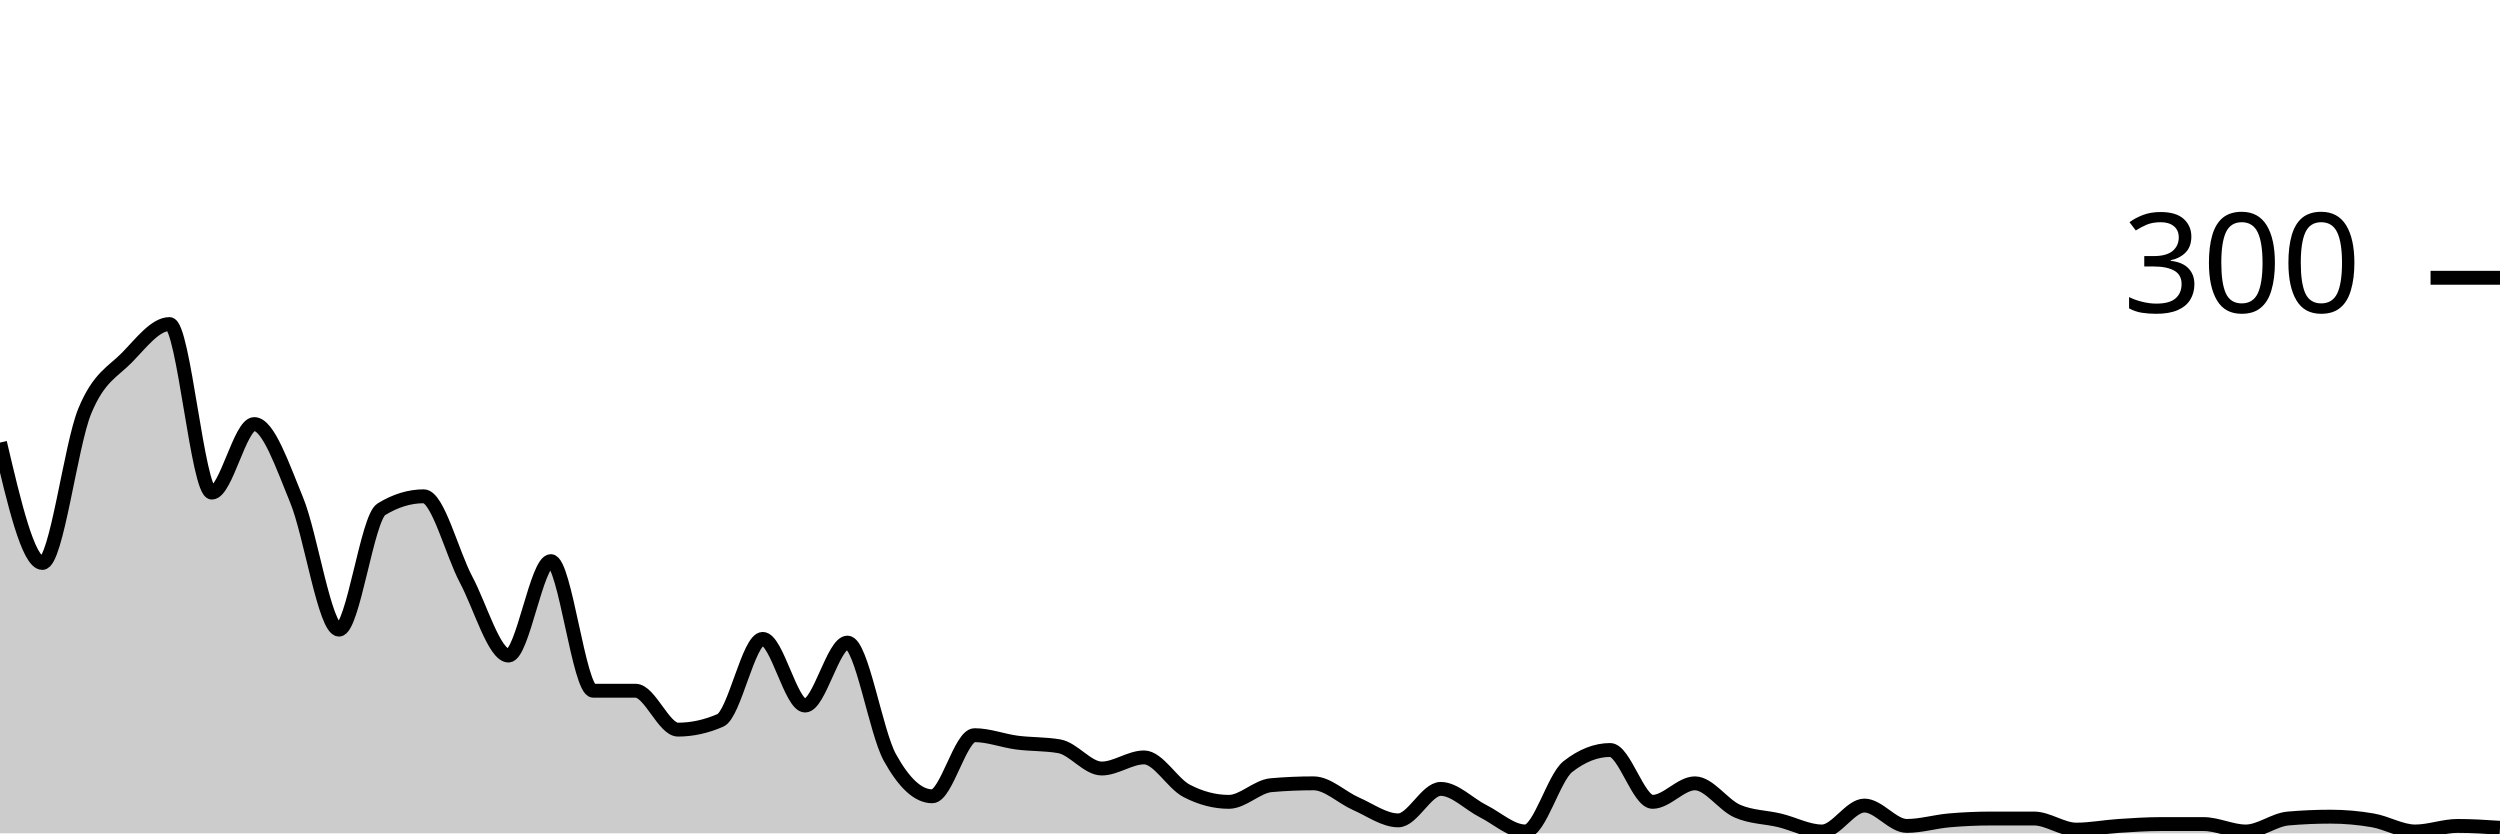
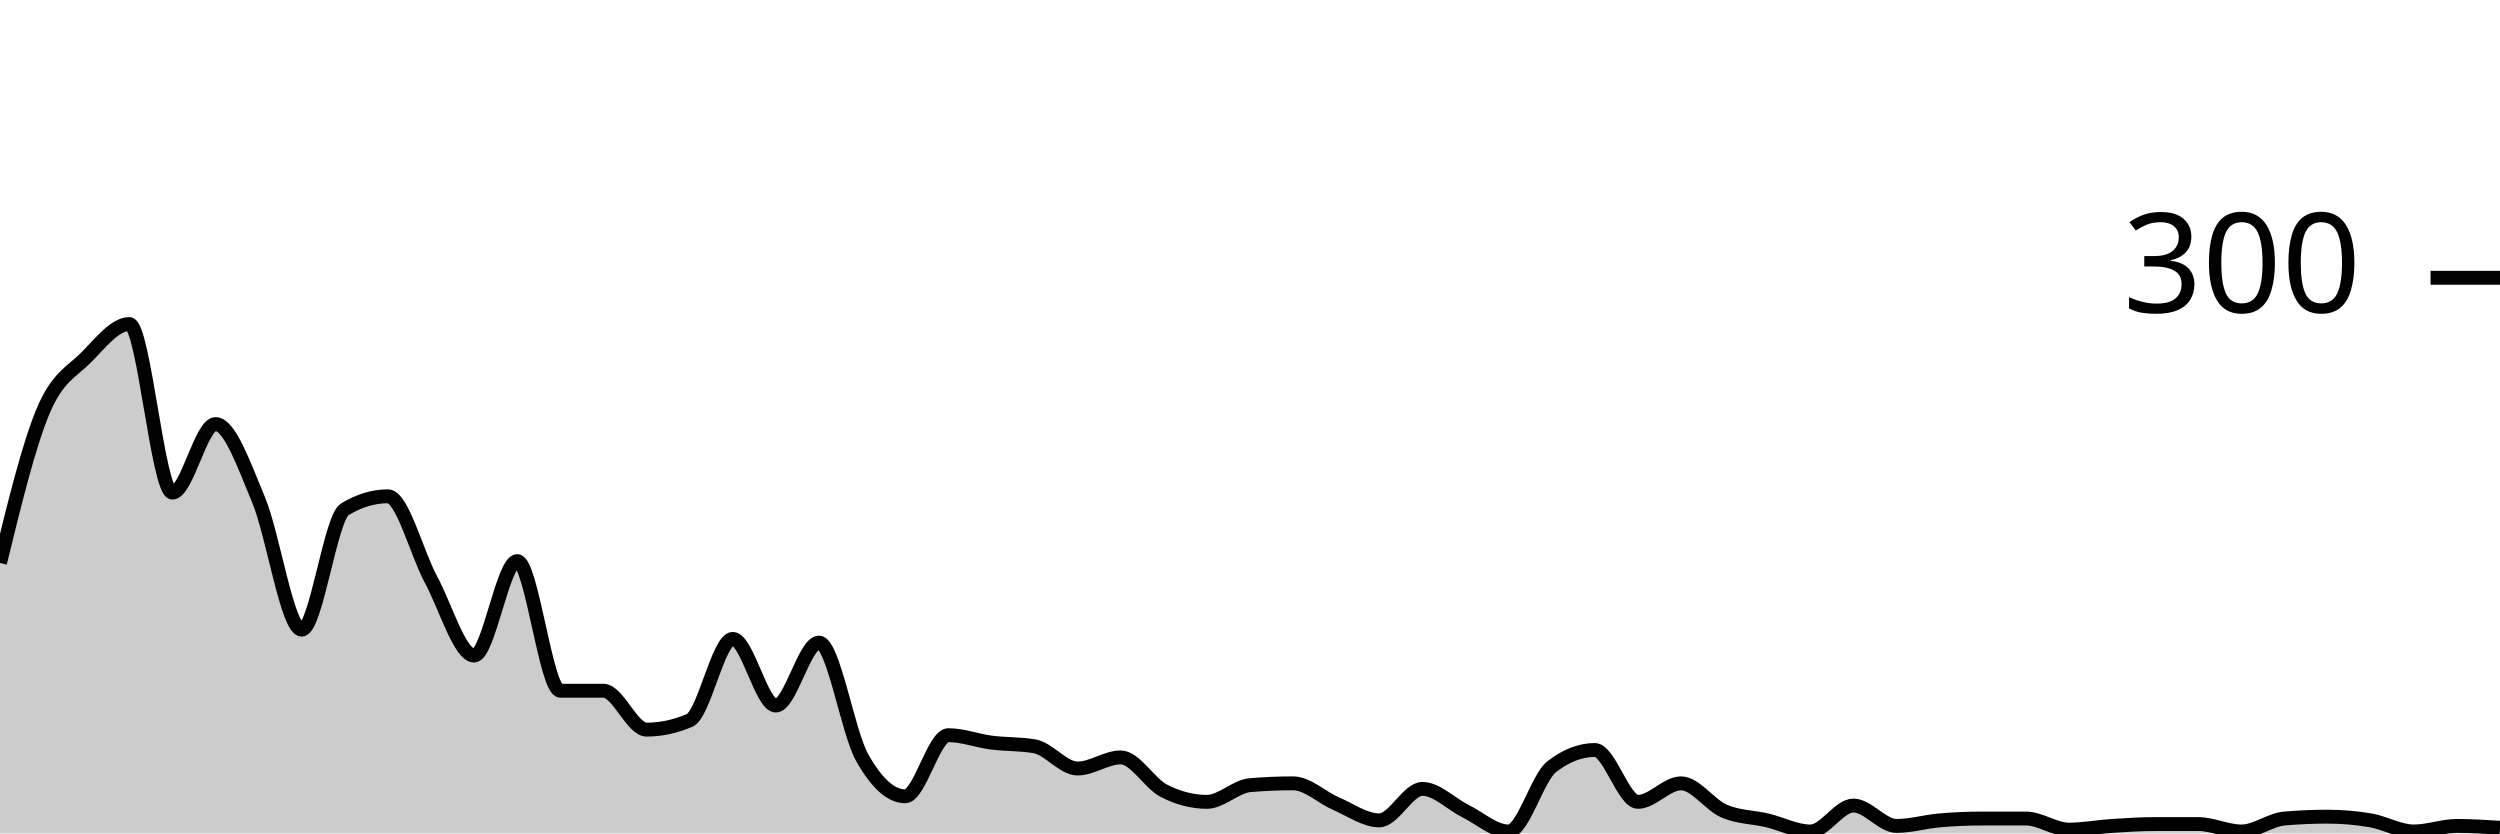
<svg xmlns="http://www.w3.org/2000/svg" viewBox="0 0 180 60">
  <g transform="translate(0,20)">
-     <path class="area" fill="rgba(0, 0, 0, 0.2)" d="M0,11.867C1.017,16.2,2.034,20.533,3.051,20.533C4.068,20.533,5.085,12.067,6.102,9.6C7.119,7.133,8.136,6.778,9.153,5.733C10.169,4.689,11.186,3.333,12.203,3.333C13.22,3.333,14.237,15.467,15.254,15.467C16.271,15.467,17.288,10.533,18.305,10.533C19.322,10.533,20.339,13.533,21.356,16C22.373,18.467,23.39,25.333,24.407,25.333C25.424,25.333,26.441,17.289,27.458,16.667C28.475,16.044,29.492,15.733,30.508,15.733C31.525,15.733,32.542,19.822,33.559,21.733C34.576,23.644,35.593,27.2,36.61,27.2C37.627,27.2,38.644,20.4,39.661,20.4C40.678,20.4,41.695,29.733,42.712,29.733C43.729,29.733,44.746,29.733,45.763,29.733C46.78,29.733,47.797,32.533,48.814,32.533C49.831,32.533,50.847,32.311,51.864,31.867C52.881,31.422,53.898,26,54.915,26C55.932,26,56.949,30.8,57.966,30.8C58.983,30.8,60,26.267,61.017,26.267C62.034,26.267,63.051,32.689,64.068,34.533C65.085,36.378,66.102,37.333,67.119,37.333C68.136,37.333,69.153,32.933,70.169,32.933C71.186,32.933,72.203,33.333,73.22,33.467C74.237,33.6,75.254,33.556,76.271,33.733C77.288,33.911,78.305,35.333,79.322,35.333C80.339,35.333,81.356,34.533,82.373,34.533C83.39,34.533,84.407,36.4,85.424,36.933C86.441,37.467,87.458,37.733,88.475,37.733C89.492,37.733,90.508,36.622,91.525,36.533C92.542,36.444,93.559,36.4,94.576,36.4C95.593,36.4,96.61,37.422,97.627,37.867C98.644,38.311,99.661,39.067,100.678,39.067C101.695,39.067,102.712,36.8,103.729,36.8C104.746,36.8,105.763,37.889,106.78,38.4C107.797,38.911,108.814,39.867,109.831,39.867C110.847,39.867,111.864,36,112.881,35.2C113.898,34.4,114.915,34,115.932,34C116.949,34,117.966,37.733,118.983,37.733C120,37.733,121.017,36.4,122.034,36.4C123.051,36.4,124.068,37.956,125.085,38.4C126.102,38.844,127.119,38.822,128.136,39.067C129.153,39.311,130.169,39.867,131.186,39.867C132.203,39.867,133.22,38,134.237,38C135.254,38,136.271,39.467,137.288,39.467C138.305,39.467,139.322,39.156,140.339,39.067C141.356,38.978,142.373,38.933,143.39,38.933C144.407,38.933,145.424,38.933,146.441,38.933C147.458,38.933,148.475,39.733,149.492,39.733C150.508,39.733,151.525,39.533,152.542,39.467C153.559,39.4,154.576,39.333,155.593,39.333C156.61,39.333,157.627,39.333,158.644,39.333C159.661,39.333,160.678,39.867,161.695,39.867C162.712,39.867,163.729,39.022,164.746,38.933C165.763,38.844,166.78,38.8,167.797,38.8C168.814,38.8,169.831,38.889,170.847,39.067C171.864,39.244,172.881,39.867,173.898,39.867C174.915,39.867,175.932,39.467,176.949,39.467C177.966,39.467,178.983,39.533,180,39.6L180,40C178.983,40,177.966,40,176.949,40C175.932,40,174.915,40,173.898,40C172.881,40,171.864,40,170.847,40C169.831,40,168.814,40,167.797,40C166.78,40,165.763,40,164.746,40C163.729,40,162.712,40,161.695,40C160.678,40,159.661,40,158.644,40C157.627,40,156.61,40,155.593,40C154.576,40,153.559,40,152.542,40C151.525,40,150.508,40,149.492,40C148.475,40,147.458,40,146.441,40C145.424,40,144.407,40,143.39,40C142.373,40,141.356,40,140.339,40C139.322,40,138.305,40,137.288,40C136.271,40,135.254,40,134.237,40C133.22,40,132.203,40,131.186,40C130.169,40,129.153,40,128.136,40C127.119,40,126.102,40,125.085,40C124.068,40,123.051,40,122.034,40C121.017,40,120,40,118.983,40C117.966,40,116.949,40,115.932,40C114.915,40,113.898,40,112.881,40C111.864,40,110.847,40,109.831,40C108.814,40,107.797,40,106.78,40C105.763,40,104.746,40,103.729,40C102.712,40,101.695,40,100.678,40C99.661,40,98.644,40,97.627,40C96.61,40,95.593,40,94.576,40C93.559,40,92.542,40,91.525,40C90.508,40,89.492,40,88.475,40C87.458,40,86.441,40,85.424,40C84.407,40,83.39,40,82.373,40C81.356,40,80.339,40,79.322,40C78.305,40,77.288,40,76.271,40C75.254,40,74.237,40,73.22,40C72.203,40,71.186,40,70.169,40C69.153,40,68.136,40,67.119,40C66.102,40,65.085,40,64.068,40C63.051,40,62.034,40,61.017,40C60,40,58.983,40,57.966,40C56.949,40,55.932,40,54.915,40C53.898,40,52.881,40,51.864,40C50.847,40,49.831,40,48.814,40C47.797,40,46.78,40,45.763,40C44.746,40,43.729,40,42.712,40C41.695,40,40.678,40,39.661,40C38.644,40,37.627,40,36.61,40C35.593,40,34.576,40,33.559,40C32.542,40,31.525,40,30.508,40C29.492,40,28.475,40,27.458,40C26.441,40,25.424,40,24.407,40C23.39,40,22.373,40,21.356,40C20.339,40,19.322,40,18.305,40C17.288,40,16.271,40,15.254,40C14.237,40,13.22,40,12.203,40C11.186,40,10.169,40,9.153,40C8.136,40,7.119,40,6.102,40C5.085,40,4.068,40,3.051,40C2.034,40,1.017,40,0,40Z" />
-     <path class="line" stroke="black" fill="none" d="M0,11.867C1.017,16.2,2.034,20.533,3.051,20.533C4.068,20.533,5.085,12.067,6.102,9.6C7.119,7.133,8.136,6.778,9.153,5.733C10.169,4.689,11.186,3.333,12.203,3.333C13.22,3.333,14.237,15.467,15.254,15.467C16.271,15.467,17.288,10.533,18.305,10.533C19.322,10.533,20.339,13.533,21.356,16C22.373,18.467,23.39,25.333,24.407,25.333C25.424,25.333,26.441,17.289,27.458,16.667C28.475,16.044,29.492,15.733,30.508,15.733C31.525,15.733,32.542,19.822,33.559,21.733C34.576,23.644,35.593,27.2,36.61,27.2C37.627,27.2,38.644,20.4,39.661,20.4C40.678,20.4,41.695,29.733,42.712,29.733C43.729,29.733,44.746,29.733,45.763,29.733C46.78,29.733,47.797,32.533,48.814,32.533C49.831,32.533,50.847,32.311,51.864,31.867C52.881,31.422,53.898,26,54.915,26C55.932,26,56.949,30.8,57.966,30.8C58.983,30.8,60,26.267,61.017,26.267C62.034,26.267,63.051,32.689,64.068,34.533C65.085,36.378,66.102,37.333,67.119,37.333C68.136,37.333,69.153,32.933,70.169,32.933C71.186,32.933,72.203,33.333,73.22,33.467C74.237,33.6,75.254,33.556,76.271,33.733C77.288,33.911,78.305,35.333,79.322,35.333C80.339,35.333,81.356,34.533,82.373,34.533C83.39,34.533,84.407,36.4,85.424,36.933C86.441,37.467,87.458,37.733,88.475,37.733C89.492,37.733,90.508,36.622,91.525,36.533C92.542,36.444,93.559,36.4,94.576,36.4C95.593,36.4,96.61,37.422,97.627,37.867C98.644,38.311,99.661,39.067,100.678,39.067C101.695,39.067,102.712,36.8,103.729,36.8C104.746,36.8,105.763,37.889,106.78,38.4C107.797,38.911,108.814,39.867,109.831,39.867C110.847,39.867,111.864,36,112.881,35.2C113.898,34.4,114.915,34,115.932,34C116.949,34,117.966,37.733,118.983,37.733C120,37.733,121.017,36.4,122.034,36.4C123.051,36.4,124.068,37.956,125.085,38.4C126.102,38.844,127.119,38.822,128.136,39.067C129.153,39.311,130.169,39.867,131.186,39.867C132.203,39.867,133.22,38,134.237,38C135.254,38,136.271,39.467,137.288,39.467C138.305,39.467,139.322,39.156,140.339,39.067C141.356,38.978,142.373,38.933,143.39,38.933C144.407,38.933,145.424,38.933,146.441,38.933C147.458,38.933,148.475,39.733,149.492,39.733C150.508,39.733,151.525,39.533,152.542,39.467C153.559,39.4,154.576,39.333,155.593,39.333C156.61,39.333,157.627,39.333,158.644,39.333C159.661,39.333,160.678,39.867,161.695,39.867C162.712,39.867,163.729,39.022,164.746,38.933C165.763,38.844,166.78,38.8,167.797,38.8C168.814,38.8,169.831,38.889,170.847,39.067C171.864,39.244,172.881,39.867,173.898,39.867C174.915,39.867,175.932,39.467,176.949,39.467C177.966,39.467,178.983,39.533,180,39.6" />
+     <path class="area" fill="rgba(0, 0, 0, 0.2)" d="M0,20.533C1.034,16.3,2.069,12.067,3.103,9.6C4.138,7.133,5.172,6.778,6.207,5.733C7.241,4.689,8.276,3.333,9.31,3.333C10.345,3.333,11.379,15.467,12.414,15.467C13.448,15.467,14.483,10.533,15.517,10.533C16.552,10.533,17.586,13.533,18.621,16C19.655,18.467,20.69,25.333,21.724,25.333C22.759,25.333,23.793,17.289,24.828,16.667C25.862,16.044,26.897,15.733,27.931,15.733C28.966,15.733,30,19.822,31.034,21.733C32.069,23.644,33.103,27.2,34.138,27.2C35.172,27.2,36.207,20.4,37.241,20.4C38.276,20.4,39.31,29.733,40.345,29.733C41.379,29.733,42.414,29.733,43.448,29.733C44.483,29.733,45.517,32.533,46.552,32.533C47.586,32.533,48.621,32.311,49.655,31.867C50.69,31.422,51.724,26,52.759,26C53.793,26,54.828,30.8,55.862,30.8C56.897,30.8,57.931,26.267,58.966,26.267C60,26.267,61.034,32.689,62.069,34.533C63.103,36.378,64.138,37.333,65.172,37.333C66.207,37.333,67.241,32.933,68.276,32.933C69.31,32.933,70.345,33.333,71.379,33.467C72.414,33.6,73.448,33.556,74.483,33.733C75.517,33.911,76.552,35.333,77.586,35.333C78.621,35.333,79.655,34.533,80.69,34.533C81.724,34.533,82.759,36.4,83.793,36.933C84.828,37.467,85.862,37.733,86.897,37.733C87.931,37.733,88.966,36.622,90,36.533C91.034,36.444,92.069,36.4,93.103,36.4C94.138,36.4,95.172,37.422,96.207,37.867C97.241,38.311,98.276,39.067,99.31,39.067C100.345,39.067,101.379,36.8,102.414,36.8C103.448,36.8,104.483,37.889,105.517,38.4C106.552,38.911,107.586,39.867,108.621,39.867C109.655,39.867,110.69,36,111.724,35.2C112.759,34.4,113.793,34,114.828,34C115.862,34,116.897,37.733,117.931,37.733C118.966,37.733,120,36.4,121.034,36.4C122.069,36.4,123.103,37.956,124.138,38.4C125.172,38.844,126.207,38.822,127.241,39.067C128.276,39.311,129.31,39.867,130.345,39.867C131.379,39.867,132.414,38,133.448,38C134.483,38,135.517,39.467,136.552,39.467C137.586,39.467,138.621,39.156,139.655,39.067C140.69,38.978,141.724,38.933,142.759,38.933C143.793,38.933,144.828,38.933,145.862,38.933C146.897,38.933,147.931,39.733,148.966,39.733C150,39.733,151.034,39.533,152.069,39.467C153.103,39.4,154.138,39.333,155.172,39.333C156.207,39.333,157.241,39.333,158.276,39.333C159.31,39.333,160.345,39.867,161.379,39.867C162.414,39.867,163.448,39.022,164.483,38.933C165.517,38.844,166.552,38.8,167.586,38.8C168.621,38.8,169.655,38.889,170.69,39.067C171.724,39.244,172.759,39.867,173.793,39.867C174.828,39.867,175.862,39.467,176.897,39.467C177.931,39.467,178.966,39.533,180,39.6L180,40C178.966,40,177.931,40,176.897,40C175.862,40,174.828,40,173.793,40C172.759,40,171.724,40,170.69,40C169.655,40,168.621,40,167.586,40C166.552,40,165.517,40,164.483,40C163.448,40,162.414,40,161.379,40C160.345,40,159.31,40,158.276,40C157.241,40,156.207,40,155.172,40C154.138,40,153.103,40,152.069,40C151.034,40,150,40,148.966,40C147.931,40,146.897,40,145.862,40C144.828,40,143.793,40,142.759,40C141.724,40,140.69,40,139.655,40C138.621,40,137.586,40,136.552,40C135.517,40,134.483,40,133.448,40C132.414,40,131.379,40,130.345,40C129.31,40,128.276,40,127.241,40C126.207,40,125.172,40,124.138,40C123.103,40,122.069,40,121.034,40C120,40,118.966,40,117.931,40C116.897,40,115.862,40,114.828,40C113.793,40,112.759,40,111.724,40C110.69,40,109.655,40,108.621,40C107.586,40,106.552,40,105.517,40C104.483,40,103.448,40,102.414,40C101.379,40,100.345,40,99.31,40C98.276,40,97.241,40,96.207,40C95.172,40,94.138,40,93.103,40C92.069,40,91.034,40,90,40C88.966,40,87.931,40,86.897,40C85.862,40,84.828,40,83.793,40C82.759,40,81.724,40,80.69,40C79.655,40,78.621,40,77.586,40C76.552,40,75.517,40,74.483,40C73.448,40,72.414,40,71.379,40C70.345,40,69.31,40,68.276,40C67.241,40,66.207,40,65.172,40C64.138,40,63.103,40,62.069,40C61.034,40,60,40,58.966,40C57.931,40,56.897,40,55.862,40C54.828,40,53.793,40,52.759,40C51.724,40,50.69,40,49.655,40C48.621,40,47.586,40,46.552,40C45.517,40,44.483,40,43.448,40C42.414,40,41.379,40,40.345,40C39.31,40,38.276,40,37.241,40C36.207,40,35.172,40,34.138,40C33.103,40,32.069,40,31.034,40C30,40,28.966,40,27.931,40C26.897,40,25.862,40,24.828,40C23.793,40,22.759,40,21.724,40C20.69,40,19.655,40,18.621,40C17.586,40,16.552,40,15.517,40C14.483,40,13.448,40,12.414,40C11.379,40,10.345,40,9.31,40C8.276,40,7.241,40,6.207,40C5.172,40,4.138,40,3.103,40C2.069,40,1.034,40,0,40Z" />
+     <path class="line" stroke="black" fill="none" d="M0,20.533C1.034,16.3,2.069,12.067,3.103,9.6C4.138,7.133,5.172,6.778,6.207,5.733C7.241,4.689,8.276,3.333,9.31,3.333C10.345,3.333,11.379,15.467,12.414,15.467C13.448,15.467,14.483,10.533,15.517,10.533C16.552,10.533,17.586,13.533,18.621,16C19.655,18.467,20.69,25.333,21.724,25.333C22.759,25.333,23.793,17.289,24.828,16.667C25.862,16.044,26.897,15.733,27.931,15.733C28.966,15.733,30,19.822,31.034,21.733C32.069,23.644,33.103,27.2,34.138,27.2C35.172,27.2,36.207,20.4,37.241,20.4C38.276,20.4,39.31,29.733,40.345,29.733C41.379,29.733,42.414,29.733,43.448,29.733C44.483,29.733,45.517,32.533,46.552,32.533C47.586,32.533,48.621,32.311,49.655,31.867C50.69,31.422,51.724,26,52.759,26C53.793,26,54.828,30.8,55.862,30.8C56.897,30.8,57.931,26.267,58.966,26.267C60,26.267,61.034,32.689,62.069,34.533C63.103,36.378,64.138,37.333,65.172,37.333C66.207,37.333,67.241,32.933,68.276,32.933C69.31,32.933,70.345,33.333,71.379,33.467C72.414,33.6,73.448,33.556,74.483,33.733C75.517,33.911,76.552,35.333,77.586,35.333C78.621,35.333,79.655,34.533,80.69,34.533C81.724,34.533,82.759,36.4,83.793,36.933C84.828,37.467,85.862,37.733,86.897,37.733C87.931,37.733,88.966,36.622,90,36.533C91.034,36.444,92.069,36.4,93.103,36.4C94.138,36.4,95.172,37.422,96.207,37.867C97.241,38.311,98.276,39.067,99.31,39.067C100.345,39.067,101.379,36.8,102.414,36.8C103.448,36.8,104.483,37.889,105.517,38.4C106.552,38.911,107.586,39.867,108.621,39.867C109.655,39.867,110.69,36,111.724,35.2C112.759,34.4,113.793,34,114.828,34C115.862,34,116.897,37.733,117.931,37.733C118.966,37.733,120,36.4,121.034,36.4C122.069,36.4,123.103,37.956,124.138,38.4C125.172,38.844,126.207,38.822,127.241,39.067C128.276,39.311,129.31,39.867,130.345,39.867C131.379,39.867,132.414,38,133.448,38C134.483,38,135.517,39.467,136.552,39.467C137.586,39.467,138.621,39.156,139.655,39.067C140.69,38.978,141.724,38.933,142.759,38.933C143.793,38.933,144.828,38.933,145.862,38.933C146.897,38.933,147.931,39.733,148.966,39.733C150,39.733,151.034,39.533,152.069,39.467C153.103,39.4,154.138,39.333,155.172,39.333C156.207,39.333,157.241,39.333,158.276,39.333C159.31,39.333,160.345,39.867,161.379,39.867C162.414,39.867,163.448,39.022,164.483,38.933C165.517,38.844,166.552,38.8,167.586,38.8C168.621,38.8,169.655,38.889,170.69,39.067C171.724,39.244,172.759,39.867,173.793,39.867C174.828,39.867,175.862,39.467,176.897,39.467C177.931,39.467,178.966,39.533,180,39.6" />
    <path class="axis-ceiling" stroke-width="1" stroke="black" fill="none" d="M175,0L180,0" />
    <text class="axis-ceiling-label" font-family="sans-serif" text-anchor="end" font-size="10px" x="170" y="2.5">300</text>
  </g>
</svg>
